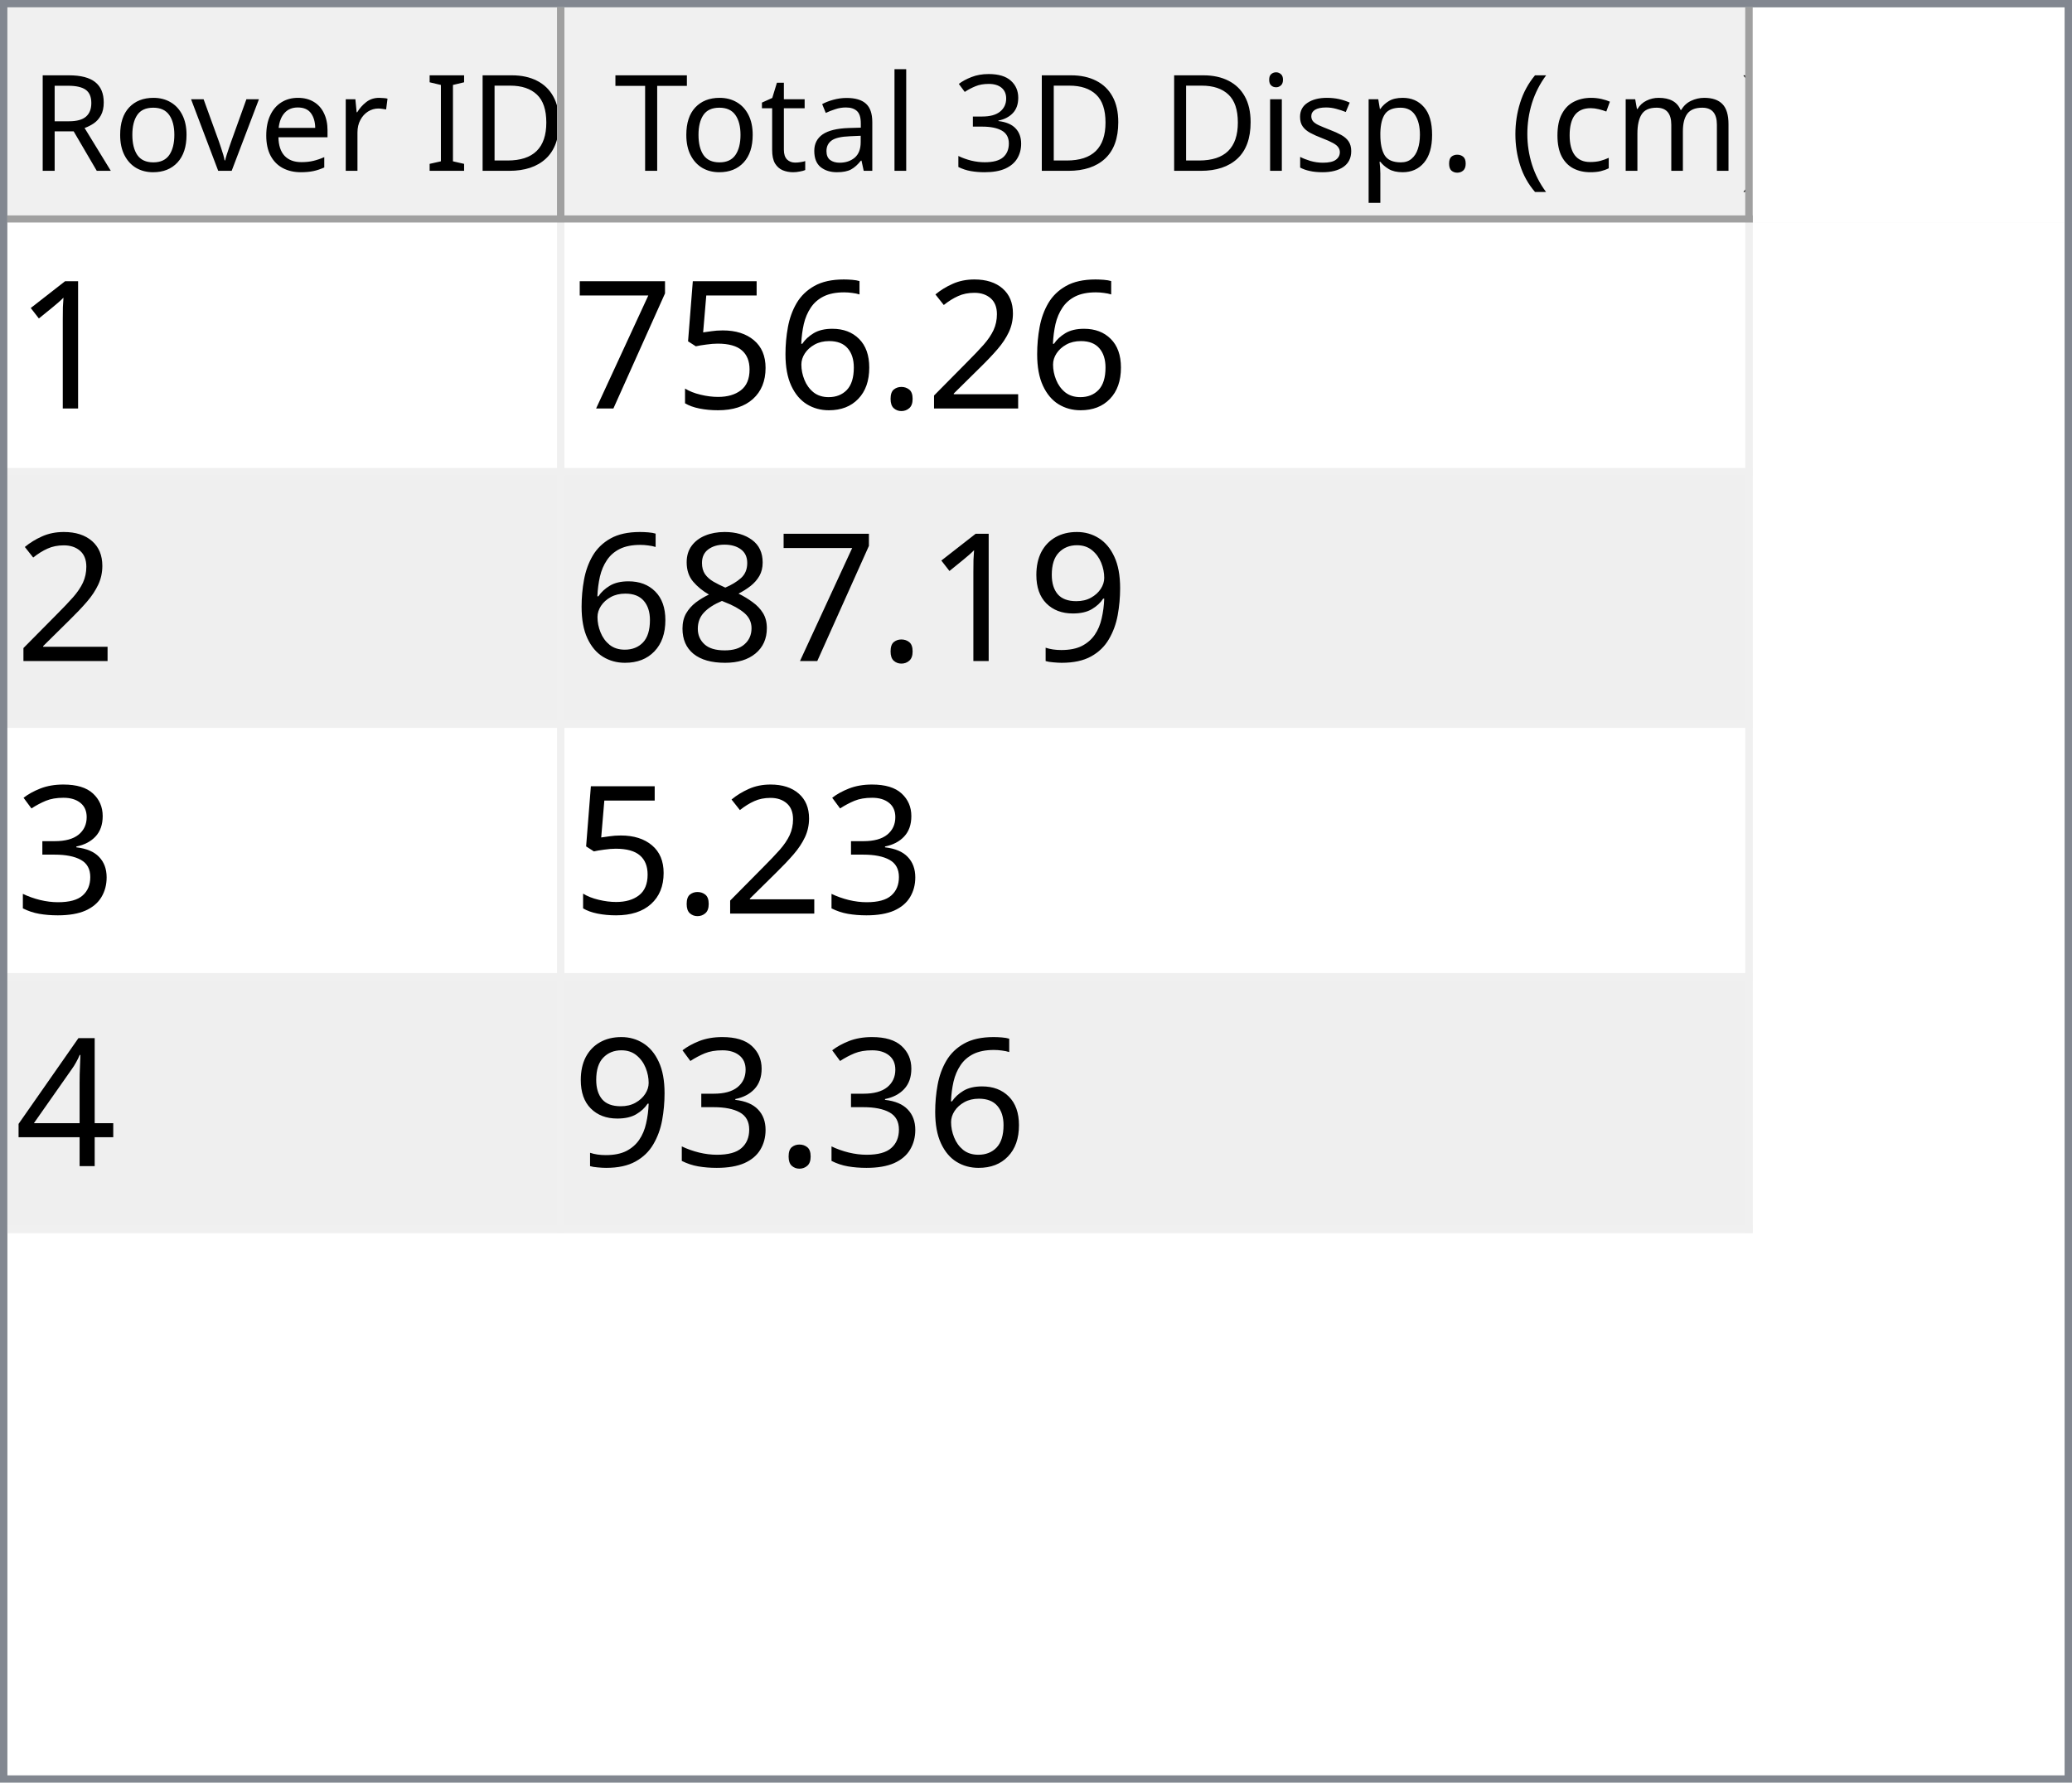
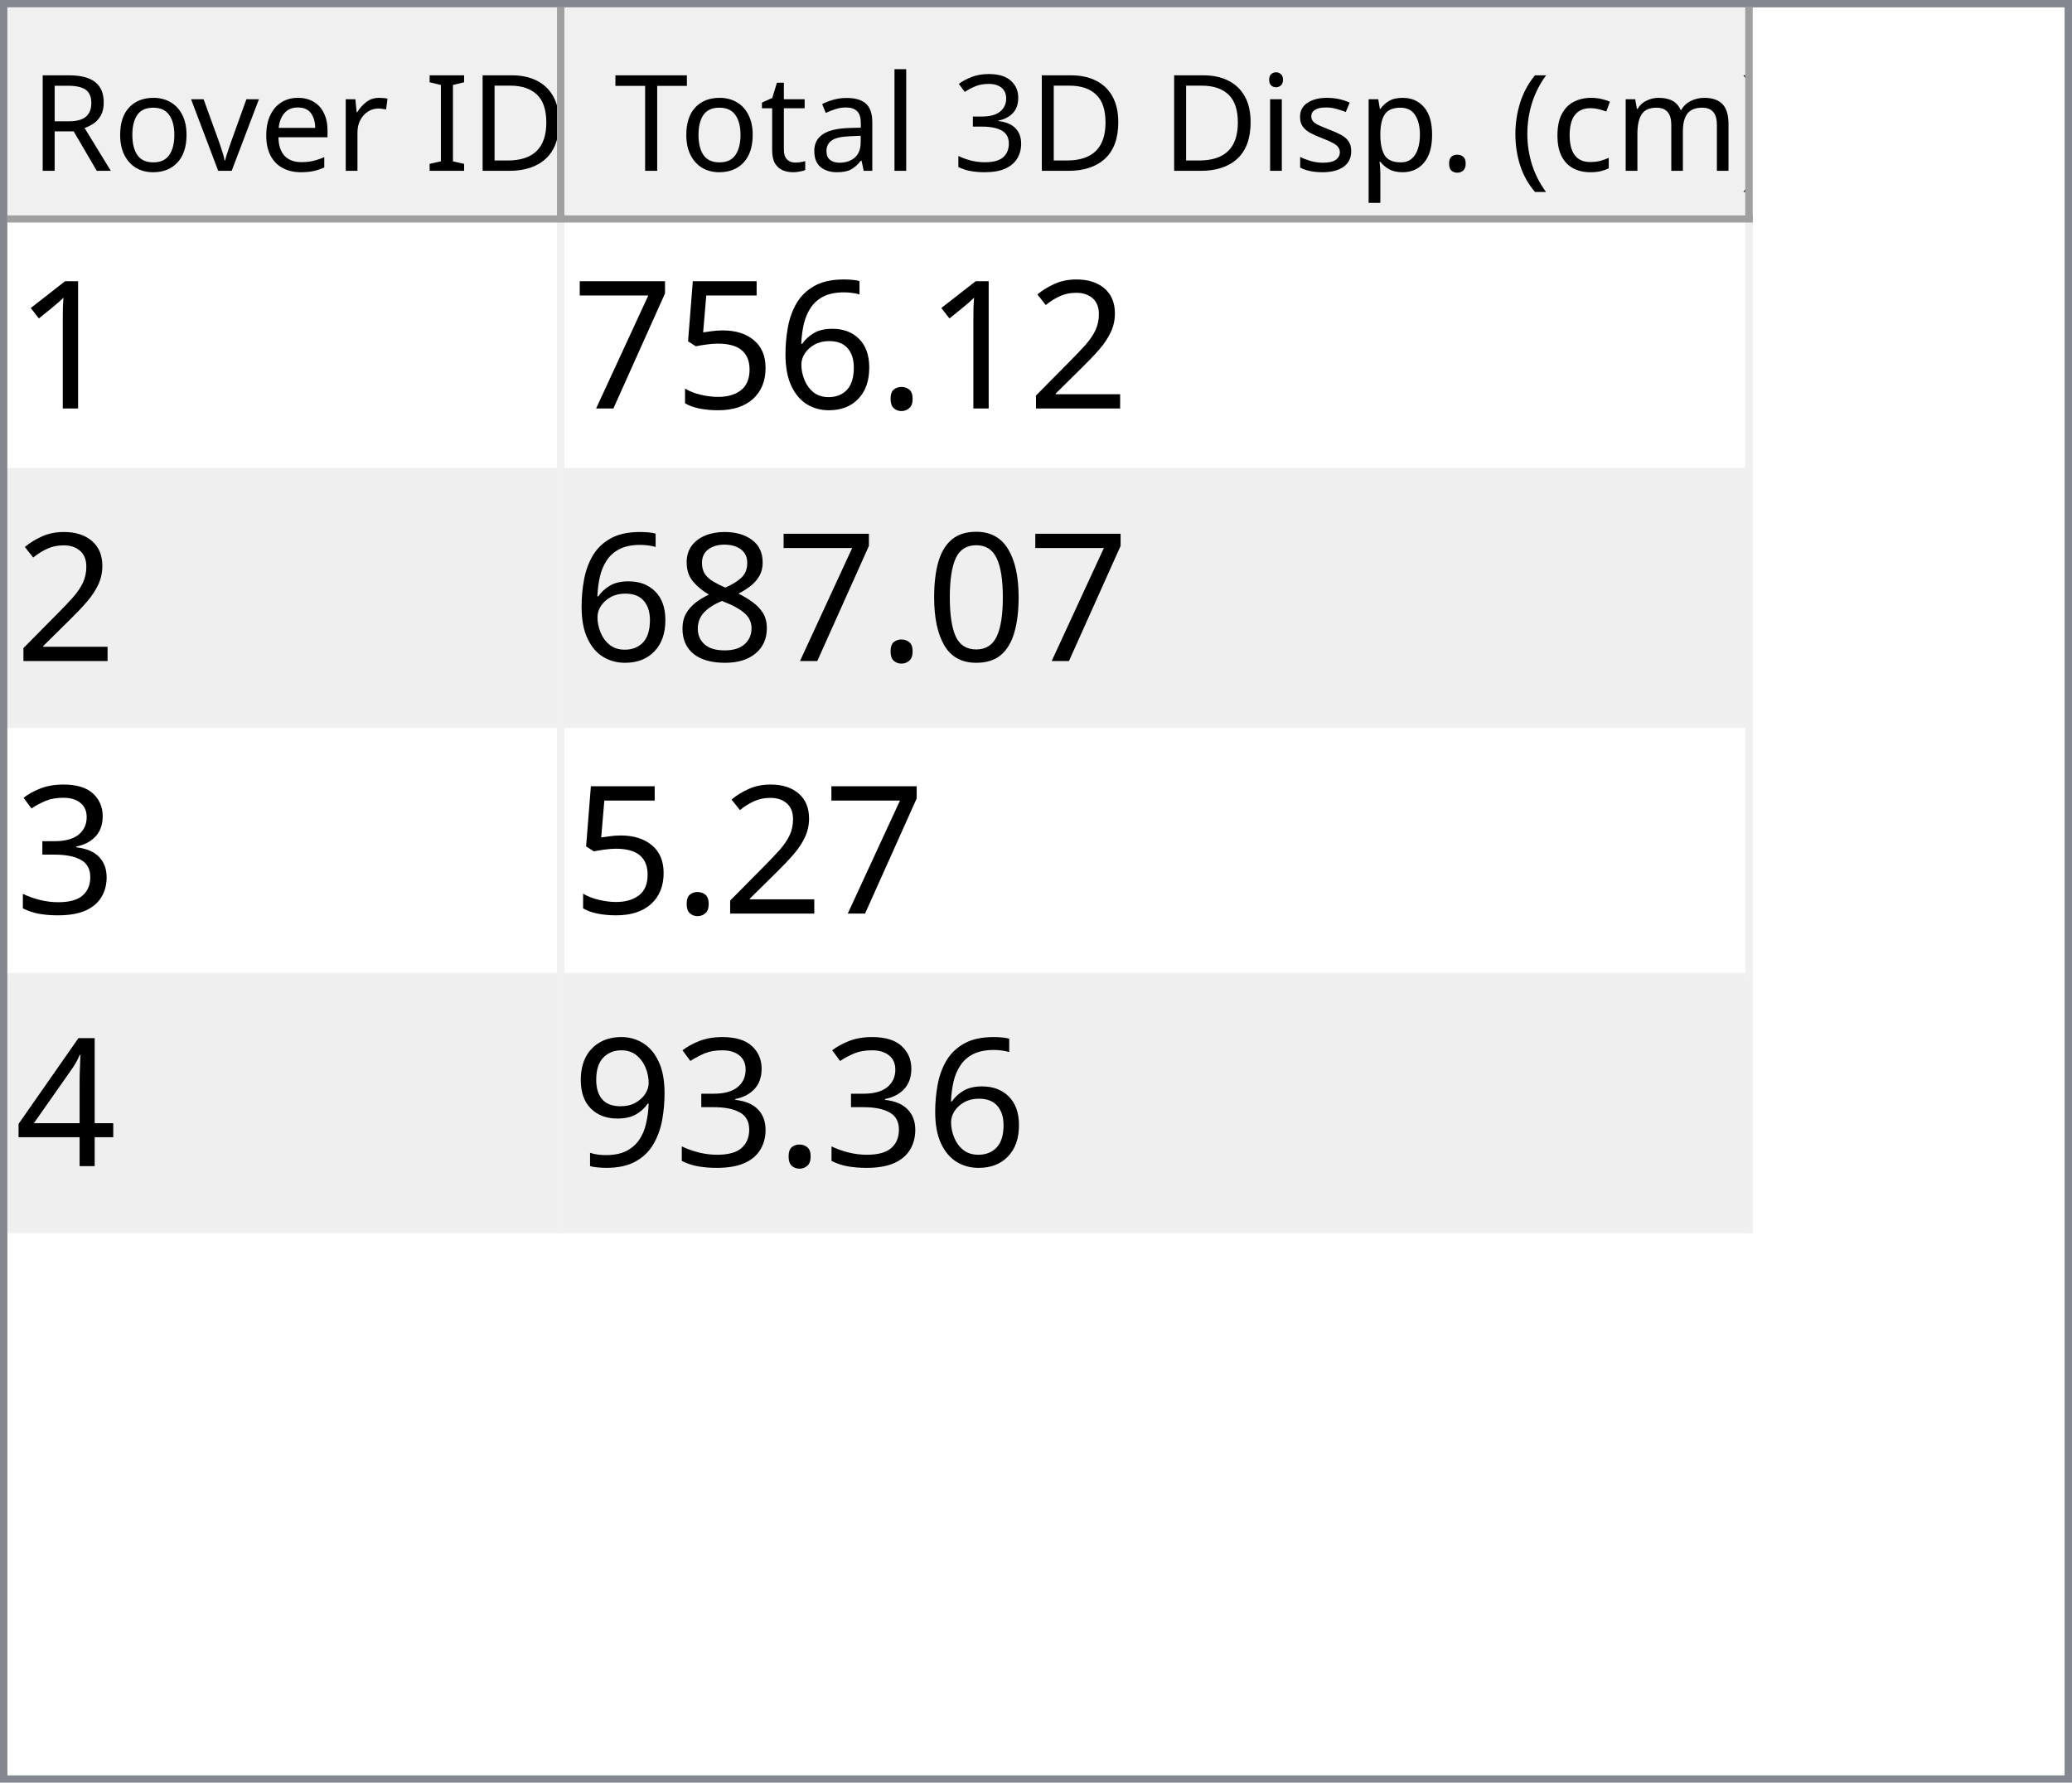
<svg xmlns="http://www.w3.org/2000/svg" style="fill-opacity:1; color-rendering:auto; color-interpolation:auto; text-rendering:auto; stroke:black; stroke-linecap:square; stroke-miterlimit:10; shape-rendering:auto; stroke-opacity:1; fill:black; stroke-dasharray:none; font-weight:normal; stroke-width:1; font-family:'Dialog'; font-style:normal; stroke-linejoin:miter; font-size:12px; stroke-dashoffset:0; image-rendering:auto;" width="279" height="240">
  <defs id="genericDefs" />
  <g>
    <defs id="defs1">
      <clipPath clipPathUnits="userSpaceOnUse" id="clipPath1">
        <path d="M0 0 L279 0 L279 240 L0 240 L0 0 Z" />
      </clipPath>
      <clipPath clipPathUnits="userSpaceOnUse" id="clipPath2">
        <path d="M0 0 L0 240 L279 240 L279 0 Z" />
      </clipPath>
      <clipPath clipPathUnits="userSpaceOnUse" id="clipPath3">
        <path d="M0 0 L0 29 L277 29 L277 0 Z" />
      </clipPath>
      <clipPath clipPathUnits="userSpaceOnUse" id="clipPath4">
        <path d="M0 0 L0 29 L75 29 L75 0 Z" />
      </clipPath>
      <clipPath clipPathUnits="userSpaceOnUse" id="clipPath5">
        <path d="M1 1 L1 28 L74 28 L74 1 Z" />
      </clipPath>
      <clipPath clipPathUnits="userSpaceOnUse" id="clipPath6">
        <path d="M0 0 L0 27 L73 27 L73 0 Z" />
      </clipPath>
      <clipPath clipPathUnits="userSpaceOnUse" id="clipPath7">
        <path d="M-0.5 -0.5 L-0.5 28.5 L74.5 28.5 L74.5 -0.5 Z" />
      </clipPath>
      <clipPath clipPathUnits="userSpaceOnUse" id="clipPath8">
        <path d="M0 0 L0 29 L160 29 L160 0 Z" />
      </clipPath>
      <clipPath clipPathUnits="userSpaceOnUse" id="clipPath9">
        <path d="M1 1 L1 28 L159 28 L159 1 Z" />
      </clipPath>
      <clipPath clipPathUnits="userSpaceOnUse" id="clipPath10">
        <path d="M0 0 L0 27 L158 27 L158 0 Z" />
      </clipPath>
      <clipPath clipPathUnits="userSpaceOnUse" id="clipPath11">
        <path d="M-0.5 -0.5 L-0.5 28.5 L159.5 28.5 L159.5 -0.5 Z" />
      </clipPath>
      <clipPath clipPathUnits="userSpaceOnUse" id="clipPath12">
        <path d="M0 0 L0 209 L277 209 L277 0 Z" />
      </clipPath>
      <clipPath clipPathUnits="userSpaceOnUse" id="clipPath13">
        <path d="M0 0 L0 136 L235 136 L235 0 Z" />
      </clipPath>
      <clipPath clipPathUnits="userSpaceOnUse" id="clipPath14">
        <path d="M-0.5 -0.5 L-0.5 135.5 L234.5 135.5 L234.5 -0.5 Z" />
      </clipPath>
      <clipPath clipPathUnits="userSpaceOnUse" id="clipPath15">
        <path d="M0 0 L0 33 L74 33 L74 0 Z" />
      </clipPath>
      <clipPath clipPathUnits="userSpaceOnUse" id="clipPath16">
        <path d="M0 0 L0 33 L159 33 L159 0 Z" />
      </clipPath>
      <font horiz-adv-x="64.551" id="font1">
        <font-face ascent="107.91" descent="25.098" units-per-em="100" style="font-style:normal; font-family:Segoe UI; font-weight:normal;" />
        <missing-glyph horiz-adv-x="64.551" d="M8.109 0 L8.109 68.266 L56.453 68.266 L56.453 0 L8.109 0 ZM15.328 7.234 L49.219 7.234 L49.219 61.031 L15.328 61.031 L15.328 7.234 Z" />
        <glyph unicode="D" horiz-adv-x="70.117" d="M9.188 0 L9.188 70.016 L28.516 70.016 Q65.531 70.016 65.531 35.891 Q65.531 19.672 55.25 9.836 Q44.969 0 27.734 0 L9.188 0 ZM17.391 62.594 L17.391 7.422 L27.828 7.422 Q41.609 7.422 49.273 14.797 Q56.938 22.172 56.938 35.688 Q56.938 62.594 28.328 62.594 L17.391 62.594 Z" />
        <glyph unicode="I" horiz-adv-x="26.611" d="M17.391 0 L9.188 0 L9.188 70.016 L17.391 70.016 L17.391 0 Z" />
        <glyph unicode=" " horiz-adv-x="27.393" d="" />
        <glyph unicode="r" horiz-adv-x="34.766" d="M34.188 41.891 Q32.078 43.5 28.125 43.5 Q23 43.5 19.555 38.672 Q16.109 33.844 16.109 25.484 L16.109 0 L8.109 0 L8.109 50 L16.109 50 L16.109 39.703 L16.312 39.703 Q18.016 44.969 21.531 47.922 Q25.047 50.875 29.391 50.875 Q32.516 50.875 34.188 50.203 L34.188 41.891 Z" />
        <glyph unicode="e" horiz-adv-x="52.295" d="M48.297 23 L12.984 23 Q13.188 14.656 17.484 10.109 Q21.781 5.562 29.297 5.562 Q37.75 5.562 44.828 11.141 L44.828 3.609 Q38.234 -1.172 27.391 -1.172 Q16.797 -1.172 10.742 5.641 Q4.688 12.453 4.688 24.812 Q4.688 36.469 11.305 43.82 Q17.922 51.172 27.734 51.172 Q37.547 51.172 42.922 44.828 Q48.297 38.484 48.297 27.203 L48.297 23 ZM40.094 29.781 Q40.047 36.719 36.75 40.578 Q33.453 44.438 27.594 44.438 Q21.922 44.438 17.969 40.383 Q14.016 36.328 13.094 29.781 L40.094 29.781 Z" />
        <glyph unicode="v" horiz-adv-x="47.9" d="M47.406 50 L27.484 0 L19.625 0 L0.688 50 L9.469 50 L22.172 13.672 Q23.578 9.672 23.922 6.688 L24.125 6.688 Q24.609 10.453 25.688 13.484 L38.969 50 L47.406 50 Z" />
        <glyph unicode="o" horiz-adv-x="58.594" d="M29 -1.172 Q17.922 -1.172 11.305 5.836 Q4.688 12.844 4.688 24.422 Q4.688 37.016 11.57 44.094 Q18.453 51.172 30.172 51.172 Q41.359 51.172 47.633 44.289 Q53.906 37.406 53.906 25.203 Q53.906 13.234 47.141 6.031 Q40.375 -1.172 29 -1.172 ZM29.594 44.438 Q21.875 44.438 17.383 39.188 Q12.891 33.938 12.891 24.703 Q12.891 15.828 17.43 10.695 Q21.969 5.562 29.594 5.562 Q37.359 5.562 41.531 10.594 Q45.703 15.625 45.703 24.906 Q45.703 34.281 41.531 39.359 Q37.359 44.438 29.594 44.438 Z" />
        <glyph unicode="R" horiz-adv-x="59.814" d="M59.375 0 L49.609 0 L37.891 19.625 Q36.281 22.359 34.766 24.289 Q33.25 26.219 31.664 27.438 Q30.078 28.656 28.25 29.219 Q26.422 29.781 24.125 29.781 L17.391 29.781 L17.391 0 L9.188 0 L9.188 70.016 L30.078 70.016 Q34.672 70.016 38.555 68.867 Q42.438 67.719 45.289 65.375 Q48.141 63.031 49.758 59.547 Q51.375 56.062 51.375 51.375 Q51.375 47.703 50.273 44.656 Q49.172 41.609 47.148 39.211 Q45.125 36.812 42.266 35.133 Q39.406 33.453 35.844 32.516 L35.844 32.328 Q37.594 31.547 38.891 30.547 Q40.188 29.547 41.359 28.18 Q42.531 26.812 43.68 25.078 Q44.828 23.344 46.234 21.047 L59.375 0 ZM17.391 62.594 L17.391 37.203 L28.516 37.203 Q31.594 37.203 34.203 38.133 Q36.812 39.062 38.719 40.797 Q40.625 42.531 41.703 45.047 Q42.781 47.562 42.781 50.688 Q42.781 56.297 39.141 59.445 Q35.5 62.594 28.609 62.594 L17.391 62.594 Z" />
        <glyph unicode=")" horiz-adv-x="30.176" d="M8.297 -15.922 L1.172 -15.922 Q16.406 2.344 16.406 26.812 Q16.406 51.469 1.078 70.016 L8.297 70.016 Q23.531 52.156 23.531 26.703 Q23.531 1.375 8.297 -15.922 Z" />
        <glyph unicode="m" horiz-adv-x="86.133" d="M79.109 0 L71.094 0 L71.094 28.719 Q71.094 37.016 68.531 40.727 Q65.969 44.438 59.906 44.438 Q54.781 44.438 51.195 39.75 Q47.609 35.062 47.609 28.516 L47.609 0 L39.594 0 L39.594 29.688 Q39.594 44.438 28.219 44.438 Q22.953 44.438 19.531 40.016 Q16.109 35.594 16.109 28.516 L16.109 0 L8.109 0 L8.109 50 L16.109 50 L16.109 42.094 L16.312 42.094 Q21.625 51.172 31.844 51.172 Q36.969 51.172 40.773 48.312 Q44.578 45.453 46 40.828 Q51.562 51.172 62.594 51.172 Q79.109 51.172 79.109 30.812 L79.109 0 Z" />
        <glyph unicode="c" horiz-adv-x="46.191" d="M42.188 2.297 Q36.422 -1.172 28.516 -1.172 Q17.828 -1.172 11.258 5.789 Q4.688 12.75 4.688 23.828 Q4.688 36.188 11.766 43.68 Q18.844 51.172 30.672 51.172 Q37.25 51.172 42.281 48.734 L42.281 40.531 Q36.719 44.438 30.375 44.438 Q22.703 44.438 17.797 38.945 Q12.891 33.453 12.891 24.516 Q12.891 15.719 17.508 10.641 Q22.125 5.562 29.891 5.562 Q36.422 5.562 42.188 9.906 L42.188 2.297 Z" />
        <glyph unicode="(" horiz-adv-x="30.176" d="M29.109 -15.922 L21.969 -15.922 Q6.844 1.375 6.844 26.703 Q6.844 52.156 21.969 70.016 L29.203 70.016 Q13.875 51.469 13.875 26.812 Q13.875 2.344 29.109 -15.922 Z" />
        <glyph unicode="." horiz-adv-x="21.68" d="M10.891 -1.078 Q8.641 -1.078 7.055 0.539 Q5.469 2.156 5.469 4.391 Q5.469 6.641 7.055 8.273 Q8.641 9.906 10.891 9.906 Q13.188 9.906 14.797 8.273 Q16.406 6.641 16.406 4.391 Q16.406 2.156 14.797 0.539 Q13.188 -1.078 10.891 -1.078 Z" />
        <glyph unicode="p" horiz-adv-x="58.789" d="M16.312 7.234 L16.109 7.234 L16.109 -23 L8.109 -23 L8.109 50 L16.109 50 L16.109 41.219 L16.312 41.219 Q22.219 51.172 33.594 51.172 Q43.266 51.172 48.688 44.461 Q54.109 37.75 54.109 26.469 Q54.109 13.922 48 6.375 Q41.891 -1.172 31.297 -1.172 Q21.578 -1.172 16.312 7.234 ZM16.109 27.391 L16.109 20.406 Q16.109 14.203 20.141 9.883 Q24.172 5.562 30.375 5.562 Q37.641 5.562 41.773 11.133 Q45.906 16.703 45.906 26.609 Q45.906 34.969 42.047 39.703 Q38.188 44.438 31.594 44.438 Q24.609 44.438 20.359 39.578 Q16.109 34.719 16.109 27.391 Z" />
        <glyph unicode="s" horiz-adv-x="42.432" d="M5.078 1.812 L5.078 10.406 Q11.625 5.562 19.484 5.562 Q30.031 5.562 30.031 12.594 Q30.031 14.594 29.125 15.992 Q28.219 17.391 26.68 18.461 Q25.141 19.531 23.07 20.383 Q21 21.234 18.609 22.172 Q15.281 23.484 12.766 24.828 Q10.25 26.172 8.57 27.859 Q6.891 29.547 6.031 31.695 Q5.172 33.844 5.172 36.719 Q5.172 40.234 6.789 42.945 Q8.406 45.656 11.086 47.484 Q13.766 49.312 17.211 50.242 Q20.656 51.172 24.312 51.172 Q30.812 51.172 35.938 48.922 L35.938 40.828 Q30.422 44.438 23.25 44.438 Q21 44.438 19.195 43.922 Q17.391 43.406 16.094 42.477 Q14.797 41.547 14.086 40.258 Q13.375 38.969 13.375 37.406 Q13.375 35.453 14.086 34.133 Q14.797 32.812 16.164 31.789 Q17.531 30.766 19.484 29.938 Q21.438 29.109 23.922 28.125 Q27.25 26.859 29.883 25.516 Q32.516 24.172 34.375 22.484 Q36.234 20.797 37.234 18.602 Q38.234 16.406 38.234 13.375 Q38.234 9.672 36.602 6.938 Q34.969 4.203 32.234 2.398 Q29.5 0.594 25.93 -0.289 Q22.359 -1.172 18.453 -1.172 Q10.75 -1.172 5.078 1.812 Z" />
        <glyph unicode="i" horiz-adv-x="24.219" d="M12.203 62.703 Q10.062 62.703 8.547 64.164 Q7.031 65.625 7.031 67.875 Q7.031 70.125 8.547 71.609 Q10.062 73.094 12.203 73.094 Q14.406 73.094 15.945 71.609 Q17.484 70.125 17.484 67.875 Q17.484 65.719 15.945 64.211 Q14.406 62.703 12.203 62.703 ZM16.109 0 L8.109 0 L8.109 50 L16.109 50 L16.109 0 Z" />
        <glyph unicode="3" horiz-adv-x="53.906" d="M46.531 19.828 Q46.531 15.094 44.75 11.211 Q42.969 7.328 39.719 4.57 Q36.469 1.812 31.93 0.297 Q27.391 -1.219 21.922 -1.219 Q11.922 -1.219 6 2.594 L6 11.188 Q13.094 5.609 22.219 5.609 Q25.875 5.609 28.828 6.539 Q31.781 7.469 33.906 9.227 Q36.031 10.984 37.18 13.477 Q38.328 15.969 38.328 19.094 Q38.328 32.812 18.797 32.812 L12.984 32.812 L12.984 39.594 L18.5 39.594 Q35.797 39.594 35.797 52.484 Q35.797 64.406 22.609 64.406 Q15.188 64.406 8.688 59.422 L8.688 67.188 Q15.375 71.188 24.609 71.188 Q29 71.188 32.57 69.969 Q36.141 68.75 38.68 66.555 Q41.219 64.359 42.609 61.281 Q44 58.203 44 54.5 Q44 40.672 30.031 36.719 L30.031 36.531 Q33.594 36.141 36.625 34.797 Q39.656 33.453 41.852 31.305 Q44.047 29.156 45.289 26.25 Q46.531 23.344 46.531 19.828 Z" />
        <glyph unicode="l" horiz-adv-x="24.219" d="M16.109 0 L8.109 0 L8.109 74.031 L16.109 74.031 L16.109 0 Z" />
        <glyph unicode="a" horiz-adv-x="50.879" d="M43.891 0 L35.891 0 L35.891 7.812 L35.688 7.812 Q30.469 -1.172 20.312 -1.172 Q12.844 -1.172 8.617 2.781 Q4.391 6.734 4.391 13.281 Q4.391 27.297 20.906 29.594 L35.891 31.688 Q35.891 44.438 25.594 44.438 Q16.547 44.438 9.281 38.281 L9.281 46.484 Q16.656 51.172 26.266 51.172 Q43.891 51.172 43.891 32.516 L43.891 0 ZM35.891 25.297 L23.828 23.641 Q18.266 22.859 15.43 20.875 Q12.594 18.891 12.594 13.875 Q12.594 10.203 15.211 7.883 Q17.828 5.562 22.172 5.562 Q28.125 5.562 32.008 9.742 Q35.891 13.922 35.891 20.312 L35.891 25.297 Z" />
        <glyph unicode="t" horiz-adv-x="33.887" d="M31.297 0.484 Q28.469 -1.078 23.828 -1.078 Q10.688 -1.078 10.688 13.578 L10.688 43.172 L2.094 43.172 L2.094 50 L10.688 50 L10.688 62.203 L18.703 64.797 L18.703 50 L31.297 50 L31.297 43.172 L18.703 43.172 L18.703 14.984 Q18.703 9.969 20.414 7.82 Q22.125 5.672 26.078 5.672 Q29.109 5.672 31.297 7.328 L31.297 0.484 Z" />
        <glyph unicode="T" horiz-adv-x="52.393" d="M50.594 62.594 L30.375 62.594 L30.375 0 L22.172 0 L22.172 62.594 L2 62.594 L2 70.016 L50.594 70.016 L50.594 62.594 Z" />
      </font>
      <font horiz-adv-x="75.0" id="font2">
        <font-face ascent="100.537" descent="21.973" units-per-em="100" style="font-style:normal; font-family:sans-serif; font-weight:normal;" />
        <missing-glyph horiz-adv-x="75.0" d="M12.5 0 L12.5 62.5 L62.5 62.5 L62.5 0 L12.5 0 ZM14.062 1.562 L60.938 1.562 L60.938 60.938 L14.062 60.938 L14.062 1.562 Z" />
        <glyph unicode="1" horiz-adv-x="55.615" d="M37.25 0 L28.469 0 L28.469 56 Q25.297 52.984 20.141 49.953 Q14.984 46.922 10.891 45.406 L10.891 53.906 Q18.266 57.375 23.781 62.305 Q29.297 67.234 31.594 71.875 L37.25 71.875 L37.25 0 Z" />
        <glyph unicode="2" horiz-adv-x="55.615" d="M50.344 8.453 L50.344 0 L3.031 0 Q2.938 3.172 4.047 6.109 Q5.859 10.938 9.836 15.625 Q13.812 20.312 21.344 26.469 Q33.016 36.031 37.117 41.625 Q41.219 47.219 41.219 52.203 Q41.219 57.422 37.477 61.008 Q33.734 64.594 27.734 64.594 Q21.391 64.594 17.578 60.789 Q13.766 56.984 13.719 50.25 L4.688 51.172 Q5.609 61.281 11.664 66.578 Q17.719 71.875 27.938 71.875 Q38.234 71.875 44.242 66.164 Q50.25 60.453 50.25 52 Q50.25 47.703 48.492 43.555 Q46.734 39.406 42.656 34.812 Q38.578 30.219 29.109 22.219 Q21.188 15.578 18.945 13.211 Q16.703 10.844 15.234 8.453 L50.344 8.453 Z" />
        <glyph unicode="." horiz-adv-x="27.783" d="M9.078 0 L9.078 10.016 L19.094 10.016 L19.094 0 L9.078 0 Z" />
        <glyph unicode="6" horiz-adv-x="55.615" d="M49.75 54.047 L41.016 53.375 Q39.844 58.547 37.703 60.891 Q34.125 64.656 28.906 64.656 Q24.703 64.656 21.531 62.312 Q17.391 59.281 14.992 53.469 Q12.594 47.656 12.5 36.922 Q15.672 41.75 20.266 44.094 Q24.859 46.438 29.891 46.438 Q38.672 46.438 44.852 39.969 Q51.031 33.5 51.031 23.25 Q51.031 16.5 48.125 10.719 Q45.219 4.938 40.141 1.859 Q35.062 -1.219 28.609 -1.219 Q17.625 -1.219 10.695 6.859 Q3.766 14.938 3.766 33.5 Q3.766 54.25 11.422 63.672 Q18.109 71.875 29.438 71.875 Q37.891 71.875 43.289 67.141 Q48.688 62.406 49.75 54.047 ZM13.875 23.188 Q13.875 18.656 15.797 14.508 Q17.719 10.359 21.188 8.18 Q24.656 6 28.469 6 Q34.031 6 38.039 10.492 Q42.047 14.984 42.047 22.703 Q42.047 30.125 38.086 34.398 Q34.125 38.672 28.125 38.672 Q22.172 38.672 18.023 34.398 Q13.875 30.125 13.875 23.188 Z" />
        <glyph unicode="5" horiz-adv-x="55.615" d="M4.156 18.75 L13.375 19.531 Q14.406 12.797 18.141 9.398 Q21.875 6 27.156 6 Q33.5 6 37.891 10.789 Q42.281 15.578 42.281 23.484 Q42.281 31 38.062 35.352 Q33.844 39.703 27 39.703 Q22.75 39.703 19.336 37.773 Q15.922 35.844 13.969 32.766 L5.719 33.844 L12.641 70.609 L48.25 70.609 L48.25 62.203 L19.672 62.203 L15.828 42.969 Q22.266 47.469 29.344 47.469 Q38.719 47.469 45.164 40.969 Q51.609 34.469 51.609 24.266 Q51.609 14.547 45.953 7.469 Q39.062 -1.219 27.156 -1.219 Q17.391 -1.219 11.211 4.25 Q5.031 9.719 4.156 18.75 Z" />
        <glyph unicode="7" horiz-adv-x="55.615" d="M4.734 62.203 L4.734 70.656 L51.078 70.656 L51.078 63.812 Q44.234 56.547 37.523 44.484 Q30.812 32.422 27.156 19.672 Q24.516 10.688 23.781 0 L14.75 0 Q14.891 8.453 18.062 20.414 Q21.234 32.375 27.172 43.484 Q33.109 54.594 39.797 62.203 L4.734 62.203 Z" />
-         <glyph unicode="9" horiz-adv-x="55.615" d="M5.469 16.547 L13.922 17.328 Q14.984 11.375 18.016 8.688 Q21.047 6 25.781 6 Q29.828 6 32.883 7.859 Q35.938 9.719 37.891 12.82 Q39.844 15.922 41.164 21.195 Q42.484 26.469 42.484 31.938 Q42.484 32.516 42.438 33.688 Q39.797 29.5 35.234 26.883 Q30.672 24.266 25.344 24.266 Q16.453 24.266 10.305 30.711 Q4.156 37.156 4.156 47.703 Q4.156 58.594 10.578 65.234 Q17 71.875 26.656 71.875 Q33.641 71.875 39.43 68.117 Q45.219 64.359 48.219 57.398 Q51.219 50.438 51.219 37.25 Q51.219 23.531 48.242 15.406 Q45.266 7.281 39.383 3.031 Q33.5 -1.219 25.594 -1.219 Q17.188 -1.219 11.867 3.445 Q6.547 8.109 5.469 16.547 ZM41.453 48.141 Q41.453 55.719 37.43 60.156 Q33.406 64.594 27.734 64.594 Q21.875 64.594 17.531 59.812 Q13.188 55.031 13.188 47.406 Q13.188 40.578 17.312 36.305 Q21.438 32.031 27.484 32.031 Q33.594 32.031 37.523 36.305 Q41.453 40.578 41.453 48.141 Z" />
+         <glyph unicode="0" horiz-adv-x="55.615" d="M4.156 35.297 Q4.156 48 6.766 55.742 Q9.375 63.484 14.523 67.68 Q19.672 71.875 27.484 71.875 Q33.25 71.875 37.594 69.555 Q41.938 67.234 44.773 62.867 Q47.609 58.5 49.219 52.227 Q50.828 45.953 50.828 35.297 Q50.828 22.703 48.242 14.969 Q45.656 7.234 40.508 3.008 Q35.359 -1.219 27.484 -1.219 Q17.141 -1.219 11.234 6.203 Q4.156 15.141 4.156 35.297 ZM13.188 35.297 Q13.188 17.672 17.312 11.836 Q21.438 6 27.484 6 Q33.547 6 37.672 11.859 Q41.797 17.719 41.797 35.297 Q41.797 52.984 37.672 58.789 Q33.547 64.594 27.391 64.594 Q21.344 64.594 17.719 59.469 Q13.188 52.938 13.188 35.297 Z" />
        <glyph unicode="8" horiz-adv-x="55.615" d="M17.672 38.812 Q12.203 40.828 9.57 44.539 Q6.938 48.25 6.938 53.422 Q6.938 61.234 12.555 66.555 Q18.172 71.875 27.484 71.875 Q36.859 71.875 42.578 66.43 Q48.297 60.984 48.297 53.172 Q48.297 48.188 45.68 44.508 Q43.062 40.828 37.75 38.812 Q44.344 36.672 47.781 31.883 Q51.219 27.094 51.219 20.453 Q51.219 11.281 44.727 5.031 Q38.234 -1.219 27.641 -1.219 Q17.047 -1.219 10.547 5.055 Q4.047 11.328 4.047 20.703 Q4.047 27.688 7.594 32.398 Q11.141 37.109 17.672 38.812 ZM15.922 53.719 Q15.922 48.641 19.195 45.414 Q22.469 42.188 27.688 42.188 Q32.766 42.188 36.016 45.383 Q39.266 48.578 39.266 53.219 Q39.266 58.062 35.914 61.359 Q32.562 64.656 27.594 64.656 Q22.562 64.656 19.242 61.43 Q15.922 58.203 15.922 53.719 ZM13.094 20.656 Q13.094 16.891 14.875 13.375 Q16.656 9.859 20.172 7.93 Q23.688 6 27.734 6 Q34.031 6 38.133 10.055 Q42.234 14.109 42.234 20.359 Q42.234 26.703 38.016 30.859 Q33.797 35.016 27.438 35.016 Q21.234 35.016 17.164 30.914 Q13.094 26.812 13.094 20.656 Z" />
        <glyph unicode="3" horiz-adv-x="55.615" d="M4.203 18.891 L12.984 20.062 Q14.5 12.594 18.141 9.297 Q21.781 6 27 6 Q33.203 6 37.477 10.297 Q41.75 14.594 41.75 20.953 Q41.75 27 37.797 30.93 Q33.844 34.859 27.734 34.859 Q25.25 34.859 21.531 33.891 L22.516 41.609 Q23.391 41.5 23.922 41.5 Q29.547 41.5 34.039 44.43 Q38.531 47.359 38.531 53.469 Q38.531 58.297 35.258 61.477 Q31.984 64.656 26.812 64.656 Q21.688 64.656 18.266 61.43 Q14.844 58.203 13.875 51.766 L5.078 53.328 Q6.688 62.156 12.398 67.016 Q18.109 71.875 26.609 71.875 Q32.469 71.875 37.398 69.359 Q42.328 66.844 44.945 62.5 Q47.562 58.156 47.562 53.266 Q47.562 48.641 45.07 44.828 Q42.578 41.016 37.703 38.766 Q44.047 37.312 47.562 32.695 Q51.078 28.078 51.078 21.141 Q51.078 11.766 44.242 5.25 Q37.406 -1.266 26.953 -1.266 Q17.531 -1.266 11.305 4.352 Q5.078 9.969 4.203 18.891 Z" />
        <glyph unicode="4" horiz-adv-x="55.615" d="M32.328 0 L32.328 17.141 L1.266 17.141 L1.266 25.203 L33.938 71.578 L41.109 71.578 L41.109 25.203 L50.781 25.203 L50.781 17.141 L41.109 17.141 L41.109 0 L32.328 0 ZM32.328 25.203 L32.328 57.469 L9.906 25.203 L32.328 25.203 Z" />
+         <glyph unicode="9" horiz-adv-x="55.615" d="M5.469 16.547 L13.922 17.328 Q14.984 11.375 18.016 8.688 Q21.047 6 25.781 6 Q29.828 6 32.883 7.859 Q35.938 9.719 37.891 12.82 Q39.844 15.922 41.164 21.195 Q42.484 26.469 42.484 31.938 Q42.484 32.516 42.438 33.688 Q39.797 29.5 35.234 26.883 Q30.672 24.266 25.344 24.266 Q16.453 24.266 10.305 30.711 Q4.156 37.156 4.156 47.703 Q4.156 58.594 10.578 65.234 Q17 71.875 26.656 71.875 Q33.641 71.875 39.43 68.117 Q45.219 64.359 48.219 57.398 Q51.219 50.438 51.219 37.25 Q51.219 23.531 48.242 15.406 Q45.266 7.281 39.383 3.031 Q33.5 -1.219 25.594 -1.219 Q17.188 -1.219 11.867 3.445 Q6.547 8.109 5.469 16.547 ZM41.453 48.141 Q41.453 55.719 37.43 60.156 Q33.406 64.594 27.734 64.594 Q21.875 64.594 17.531 59.812 Q13.188 55.031 13.188 47.406 Q13.188 40.578 17.312 36.305 Q21.438 32.031 27.484 32.031 Q33.594 32.031 37.523 36.305 Q41.453 40.578 41.453 48.141 Z" />
      </font>
    </defs>
    <g style="fill:white; stroke:white;">
      <rect x="0" y="0" width="279" style="clip-path:url(#clipPath1); stroke:none;" height="240" />
    </g>
    <g style="fill:white; text-rendering:optimizeSpeed; color-rendering:optimizeSpeed; image-rendering:optimizeSpeed; shape-rendering:crispEdges; stroke:white; color-interpolation:sRGB;">
      <rect x="0" width="279" height="240" y="0" style="stroke:none;" />
      <path style="stroke:none;" d="M0 240 L279 240 L279 0 L0 0 Z" />
    </g>
    <g style="fill:rgb(240,240,240); font-size:18px; font-family:'Segoe UI'; stroke:rgb(240,240,240);">
      <rect x="0" y="0" width="279" style="clip-path:url(#clipPath2); stroke:none;" height="240" />
    </g>
    <g style="fill:rgb(130,135,144); font-size:18px; font-family:'Segoe UI'; stroke:rgb(130,135,144);">
      <path d="M0 0 L279 0 L279 240 L0 240 L0 0 ZM1 1 L278 1 L278 239 L1 239 L1 1 Z" style="fill-rule:evenodd; clip-path:url(#clipPath2); stroke:none;" />
    </g>
    <g style="fill:white; font-size:18px; font-family:'Segoe UI'; stroke:white;" transform="translate(1,1)">
      <rect x="0" y="0" width="277" style="clip-path:url(#clipPath3); stroke:none;" height="29" />
    </g>
    <g style="fill:rgb(240,240,240); font-size:18px; font-family:'Segoe UI'; stroke:rgb(240,240,240);" transform="translate(1,1)">
      <rect x="0" y="0" width="75" style="clip-path:url(#clipPath4); stroke:none;" height="29" />
    </g>
    <g style="font-family:'Segoe UI'; font-size:18px;" transform="translate(2,2)">
      <text x="2" xml:space="preserve" y="21" style="clip-path:url(#clipPath6); stroke:none;">Rover ID</text>
    </g>
    <g transform="translate(1.5,1.5)" style="fill:rgb(160,160,160); font-size:18px; font-family:'Segoe UI'; stroke:rgb(160,160,160); stroke-linejoin:bevel;">
      <line x1="74" x2="74" y1="0" style="fill:none; clip-path:url(#clipPath7);" y2="28" />
    </g>
    <g transform="matrix(1,0,0,1,1,1) translate(0.5,0.5)" style="fill:rgb(160,160,160); font-size:18px; font-family:'Segoe UI'; stroke:rgb(160,160,160); stroke-linejoin:bevel;">
      <line x1="0" x2="74" y1="28" style="fill:none; clip-path:url(#clipPath7);" y2="28" />
    </g>
    <g style="fill:rgb(240,240,240); font-size:18px; font-family:'Segoe UI'; stroke:rgb(240,240,240);" transform="translate(76,1)">
      <rect x="0" y="0" width="160" style="clip-path:url(#clipPath8); stroke:none;" height="29" />
    </g>
    <g style="font-family:'Segoe UI'; font-size:18px;" transform="translate(77,2)">
      <text x="1" xml:space="preserve" y="21" style="clip-path:url(#clipPath10); stroke:none;"> Total 3D Disp. (cm)</text>
    </g>
    <g transform="translate(76.5,1.5)" style="fill:rgb(160,160,160); font-size:18px; font-family:'Segoe UI'; stroke:rgb(160,160,160); stroke-linejoin:bevel;">
      <line x1="159" x2="159" y1="0" style="fill:none; clip-path:url(#clipPath11);" y2="28" />
    </g>
    <g transform="matrix(1,0,0,1,76,1) translate(0.5,0.5)" style="fill:rgb(160,160,160); font-size:18px; font-family:'Segoe UI'; stroke:rgb(160,160,160); stroke-linejoin:bevel;">
      <line x1="0" x2="159" y1="28" style="fill:none; clip-path:url(#clipPath11);" y2="28" />
    </g>
    <g style="fill:white; font-size:18px; font-family:'Segoe UI'; stroke:white;" transform="translate(1,30)">
      <rect x="0" y="0" width="277" style="clip-path:url(#clipPath12); stroke:none;" height="209" />
    </g>
    <g style="fill:rgb(240,240,240); font-size:24px; font-family:sans-serif; stroke:rgb(240,240,240);" transform="translate(1,30)">
      <rect x="0" y="0" width="235" style="clip-path:url(#clipPath13); stroke:none;" height="136" />
      <line transform="translate(0.5,0.5)" x1="0" x2="234" y1="33" style="clip-path:url(#clipPath14); fill:none; stroke-linejoin:bevel;" y2="33" />
    </g>
    <g transform="matrix(1,0,0,1,1,30) translate(0.5,0.5)" style="fill:rgb(240,240,240); font-size:24px; font-family:sans-serif; stroke:rgb(240,240,240); stroke-linejoin:bevel;">
      <line x1="0" x2="234" y1="67" style="fill:none; clip-path:url(#clipPath14);" y2="67" />
    </g>
    <g transform="matrix(1,0,0,1,1,30) translate(0.5,0.5)" style="fill:rgb(240,240,240); font-size:24px; font-family:sans-serif; stroke:rgb(240,240,240); stroke-linejoin:bevel;">
      <line x1="0" x2="234" y1="101" style="fill:none; clip-path:url(#clipPath14);" y2="101" />
    </g>
    <g transform="matrix(1,0,0,1,1,30) translate(0.5,0.5)" style="fill:rgb(240,240,240); font-size:24px; font-family:sans-serif; stroke:rgb(240,240,240); stroke-linejoin:bevel;">
      <line x1="0" x2="234" y1="135" style="fill:none; clip-path:url(#clipPath14);" y2="135" />
    </g>
    <g transform="matrix(1,0,0,1,1,30) translate(0.5,0.5)" style="fill:rgb(240,240,240); font-size:24px; font-family:sans-serif; stroke:rgb(240,240,240); stroke-linejoin:bevel;">
      <line x1="74" x2="74" y1="0" style="fill:none; clip-path:url(#clipPath14);" y2="135" />
    </g>
    <g transform="matrix(1,0,0,1,1,30) translate(0.5,0.5)" style="fill:rgb(240,240,240); font-size:24px; font-family:sans-serif; stroke:rgb(240,240,240); stroke-linejoin:bevel;">
      <line x1="234" x2="234" y1="0" style="fill:none; clip-path:url(#clipPath14);" y2="135" />
    </g>
    <g style="fill:white; font-size:24px; font-family:sans-serif; stroke:white;" transform="matrix(1,0,0,1,1,30)">
      <rect x="0" y="0" width="74" style="clip-path:url(#clipPath15); stroke:none;" height="33" />
      <text x="1" y="25" style="fill:black; clip-path:url(#clipPath15); stroke:none;" xml:space="preserve">1</text>
    </g>
    <g style="fill:white; font-size:24px; font-family:sans-serif; stroke:white;" transform="matrix(1,0,0,1,1,30) translate(75,0)">
      <rect x="0" y="0" width="159" style="clip-path:url(#clipPath16); stroke:none;" height="33" />
-       <text x="1" y="25" style="fill:black; clip-path:url(#clipPath16); stroke:none;" xml:space="preserve">756.26</text>
+       <text x="1" y="25" style="fill:black; clip-path:url(#clipPath16); stroke:none;" xml:space="preserve">756.12</text>
    </g>
    <g style="fill:rgb(239,239,239); font-size:24px; font-family:sans-serif; stroke:rgb(239,239,239);" transform="matrix(1,0,0,1,1,30) translate(0,34)">
      <rect x="0" y="0" width="74" style="clip-path:url(#clipPath15); stroke:none;" height="33" />
      <text x="1" y="25" style="fill:black; clip-path:url(#clipPath15); stroke:none;" xml:space="preserve">2</text>
    </g>
    <g style="fill:rgb(239,239,239); font-size:24px; font-family:sans-serif; stroke:rgb(239,239,239);" transform="matrix(1,0,0,1,1,30) translate(75,34)">
      <rect x="0" y="0" width="159" style="clip-path:url(#clipPath16); stroke:none;" height="33" />
-       <text x="1" y="25" style="fill:black; clip-path:url(#clipPath16); stroke:none;" xml:space="preserve">687.19</text>
+       <text x="1" y="25" style="fill:black; clip-path:url(#clipPath16); stroke:none;" xml:space="preserve">687.07</text>
    </g>
    <g style="fill:white; font-size:24px; font-family:sans-serif; stroke:white;" transform="matrix(1,0,0,1,1,30) translate(0,68)">
      <rect x="0" y="0" width="74" style="clip-path:url(#clipPath15); stroke:none;" height="33" />
      <text x="1" y="25" style="fill:black; clip-path:url(#clipPath15); stroke:none;" xml:space="preserve">3</text>
    </g>
    <g style="fill:white; font-size:24px; font-family:sans-serif; stroke:white;" transform="matrix(1,0,0,1,1,30) translate(75,68)">
      <rect x="0" y="0" width="159" style="clip-path:url(#clipPath16); stroke:none;" height="33" />
-       <text x="1" y="25" style="fill:black; clip-path:url(#clipPath16); stroke:none;" xml:space="preserve">5.23</text>
+       <text x="1" y="25" style="fill:black; clip-path:url(#clipPath16); stroke:none;" xml:space="preserve">5.27</text>
    </g>
    <g style="fill:rgb(239,239,239); font-size:24px; font-family:sans-serif; stroke:rgb(239,239,239);" transform="matrix(1,0,0,1,1,30) translate(0,102)">
      <rect x="0" y="0" width="74" style="clip-path:url(#clipPath15); stroke:none;" height="33" />
      <text x="1" y="25" style="fill:black; clip-path:url(#clipPath15); stroke:none;" xml:space="preserve">4</text>
    </g>
    <g style="fill:rgb(239,239,239); font-size:24px; font-family:sans-serif; stroke:rgb(239,239,239);" transform="matrix(1,0,0,1,1,30) translate(75,102)">
      <rect x="0" y="0" width="159" style="clip-path:url(#clipPath16); stroke:none;" height="33" />
      <text x="1" y="25" style="fill:black; clip-path:url(#clipPath16); stroke:none;" xml:space="preserve">93.36</text>
    </g>
  </g>
</svg>
